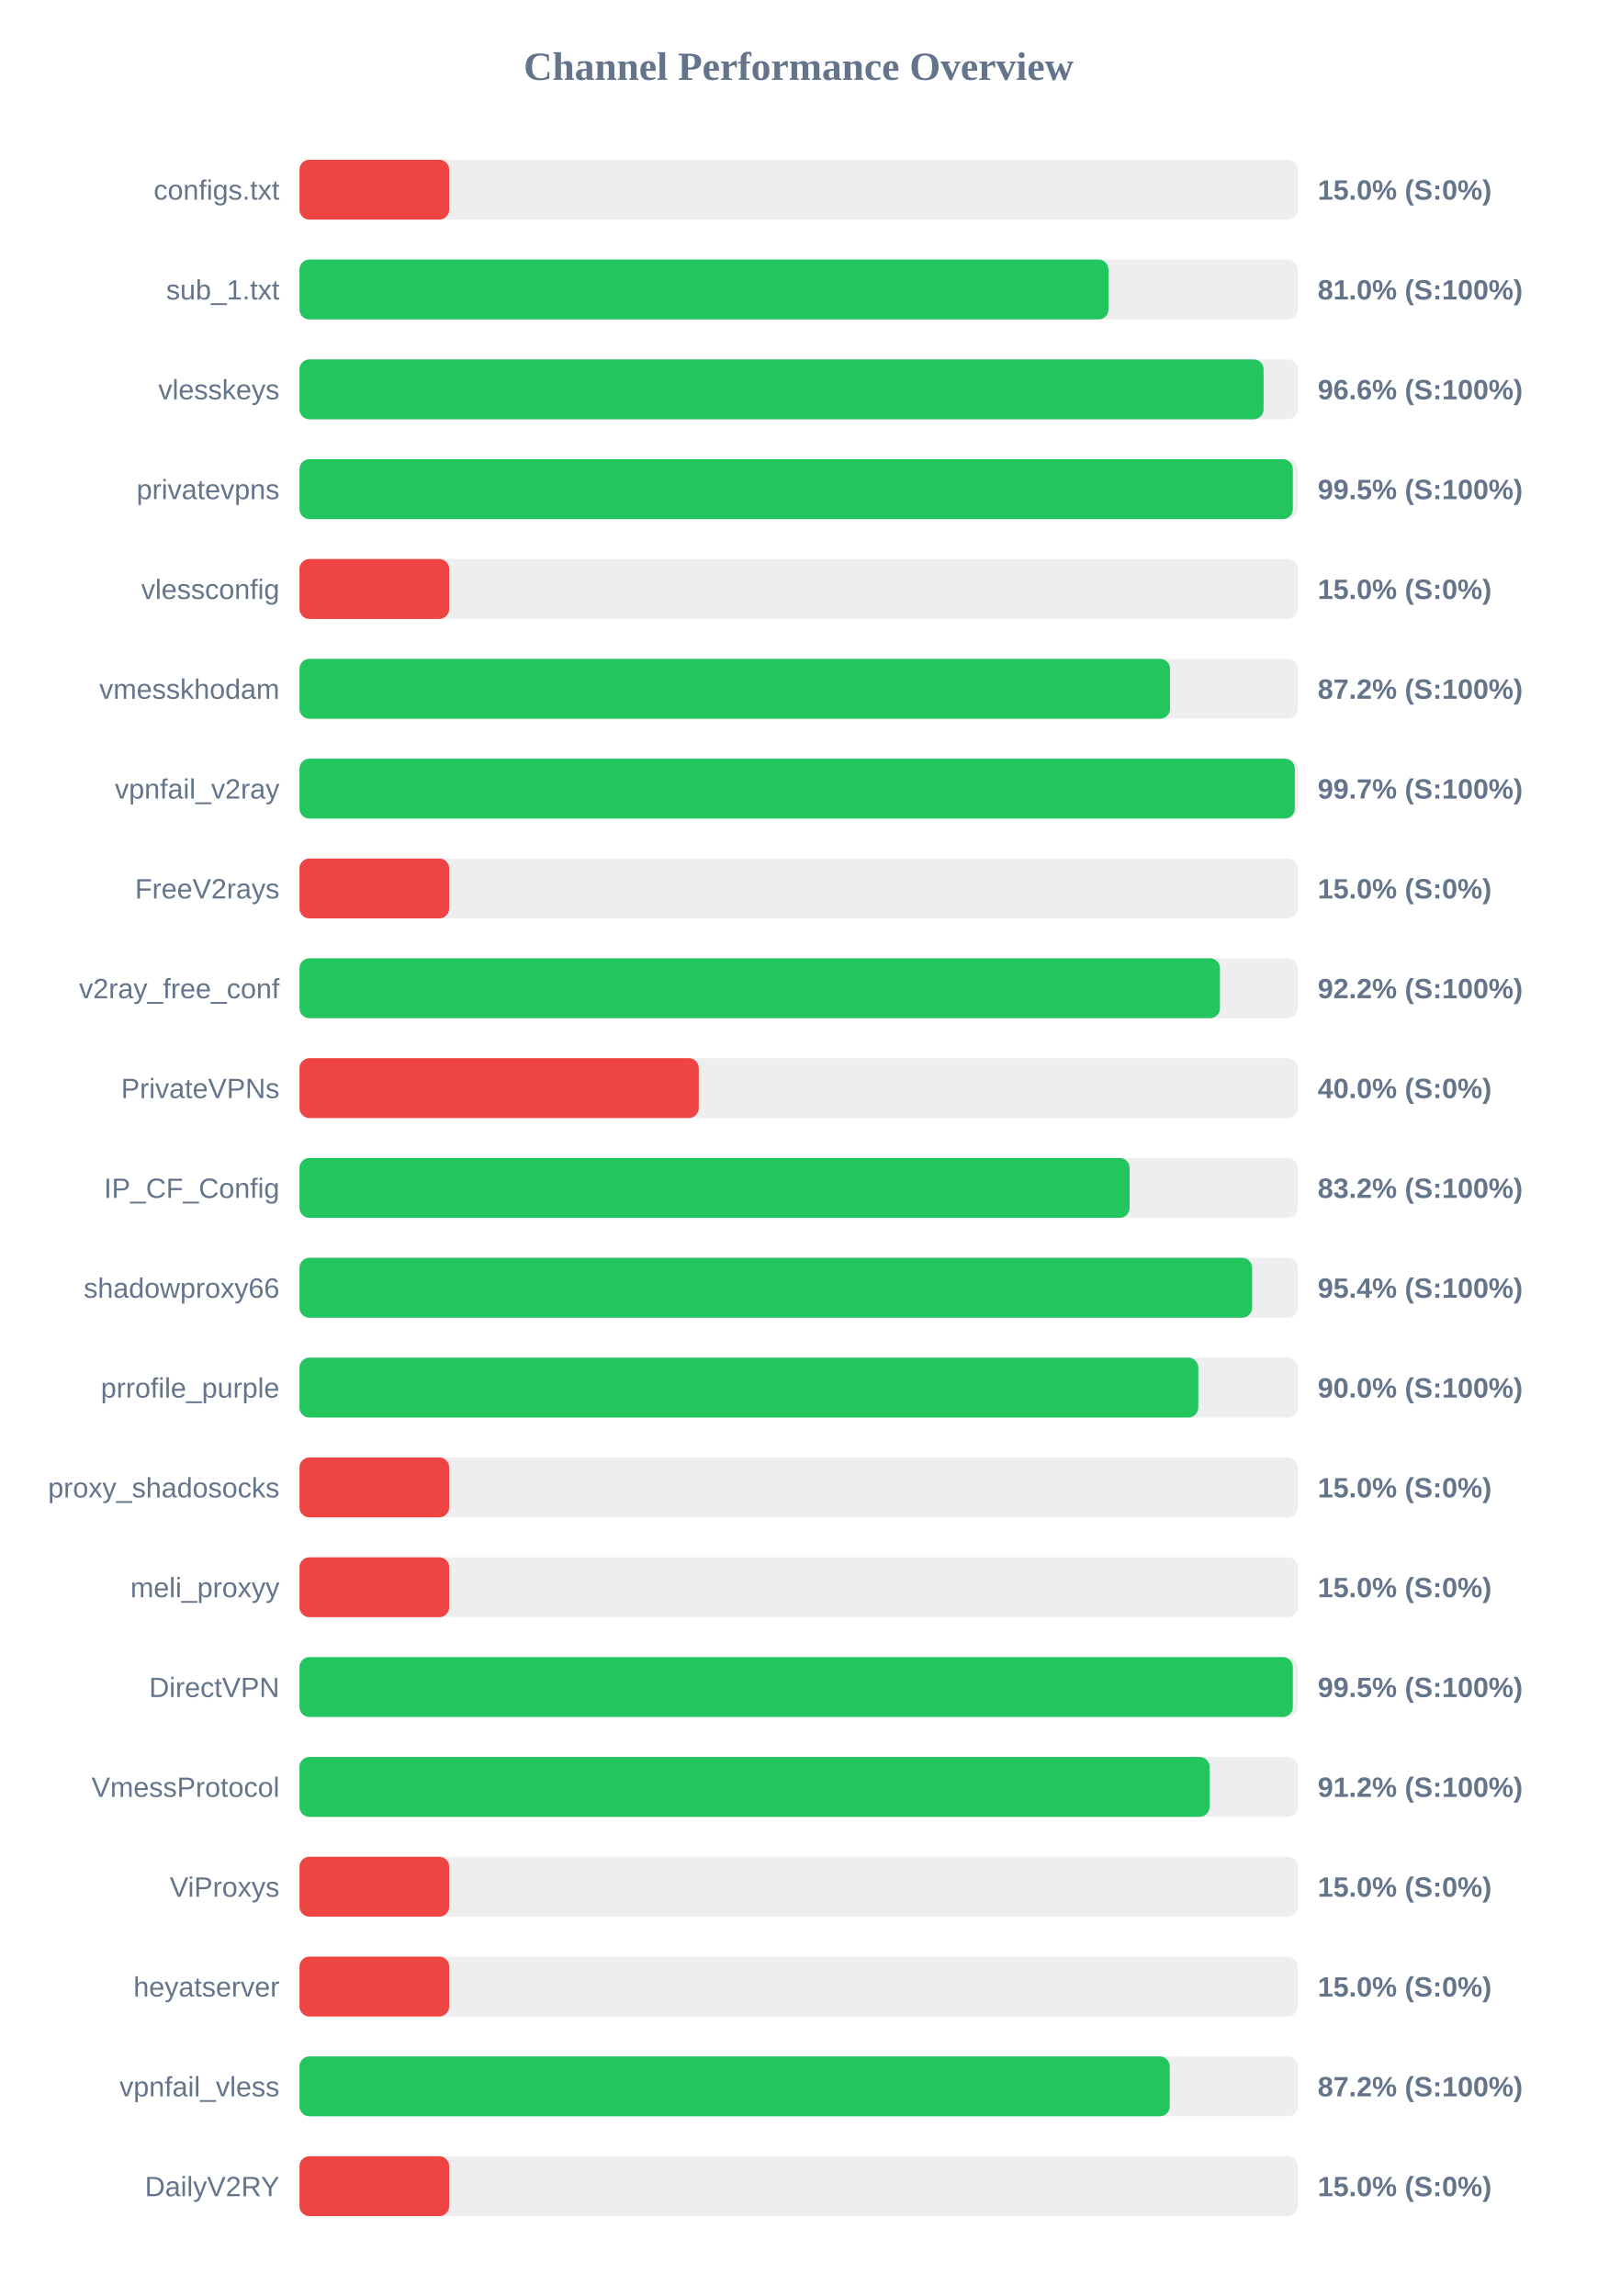
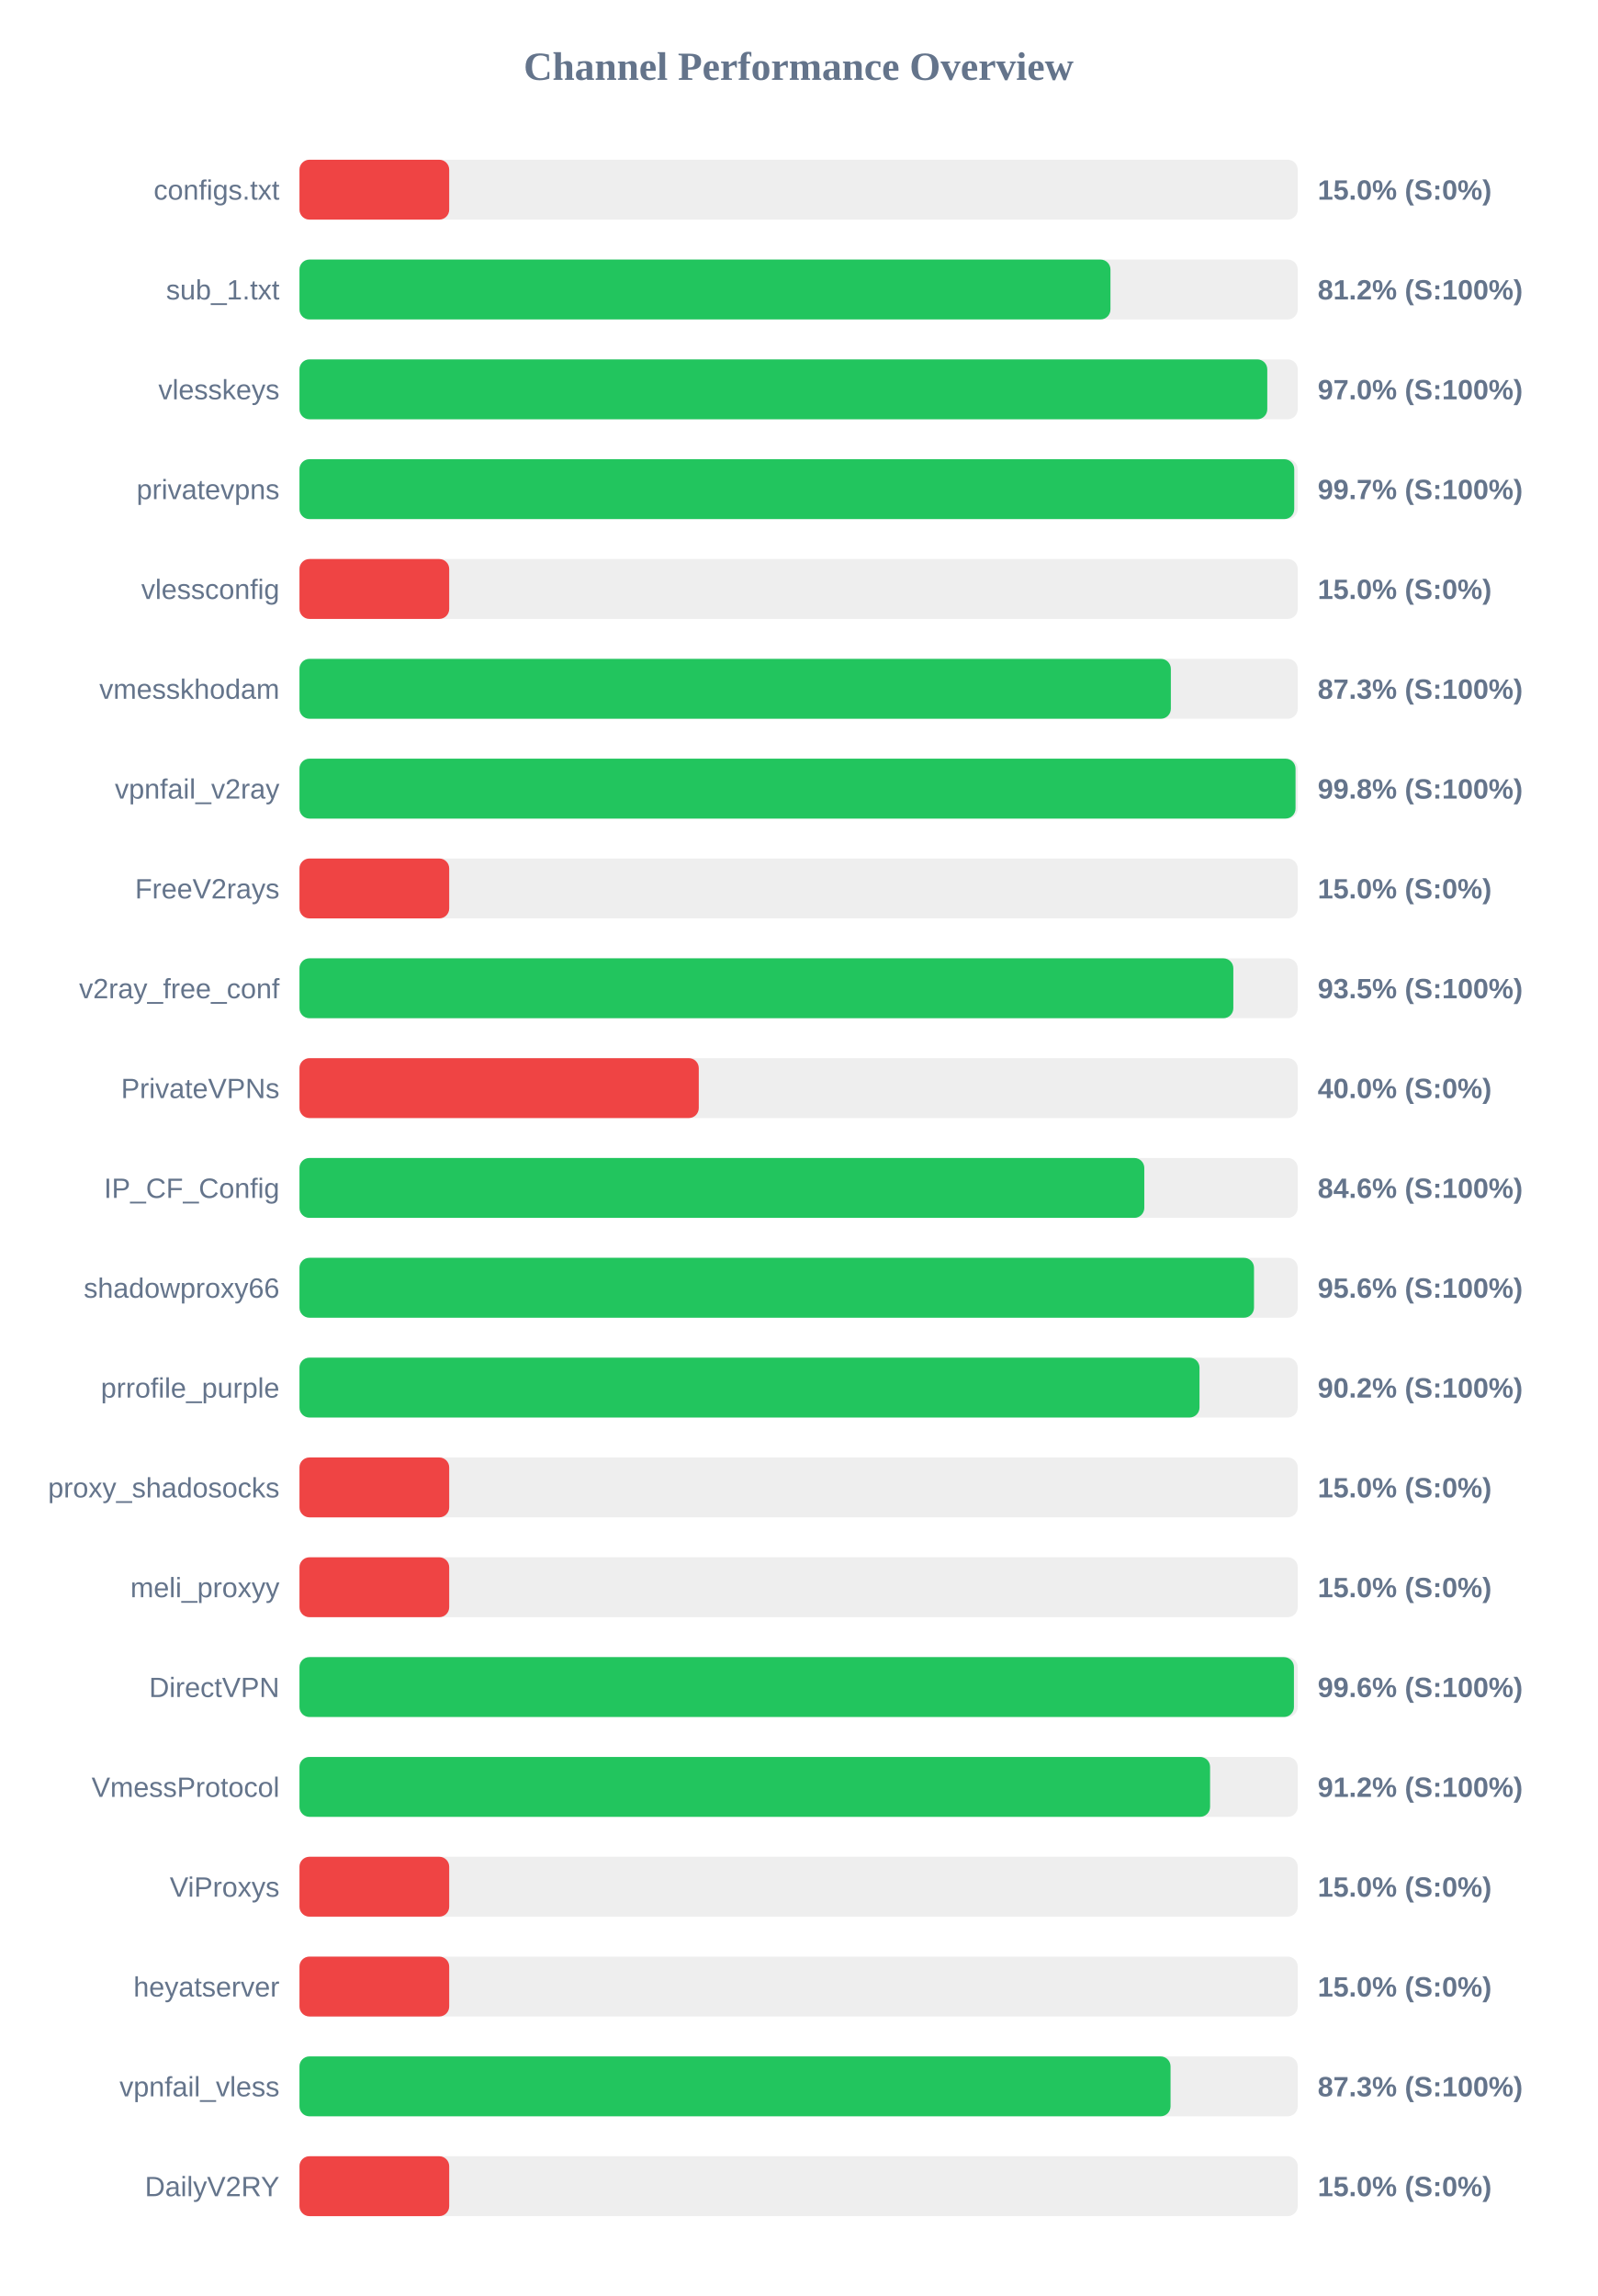
<svg xmlns="http://www.w3.org/2000/svg" width="800" height="1150" version="1.1">
  <style>
        .row { font: 14px Arial; fill: #64748b; }
        .score { font: bold 14px Arial; fill: #64748b; }
    </style>
  <text x="400" y="40" text-anchor="middle" font-size="20px" font-weight="bold" fill="#64748b">Channel Performance Overview</text>
  <rect x="150" y="80" width="500" height="30" fill="#eee" rx="5" />
  <rect x="150" y="80" width="75.0" height="30" fill="#ef4444" rx="5" />
  <text x="140" y="100" text-anchor="end" class="row">configs.txt</text>
  <text x="660" y="100" text-anchor="start" class="score">15.0% (S:0%)</text>
  <rect x="150" y="130" width="500" height="30" fill="#eee" rx="5" />
-   <rect x="150" y="130" width="405.2" height="30" fill="#22c55e" rx="5" />
+   <rect x="150" y="130" width="406.2" height="30" fill="#22c55e" rx="5" />
  <text x="140" y="150" text-anchor="end" class="row">sub_1.txt</text>
-   <text x="660" y="150" text-anchor="start" class="score">81.0% (S:100%)</text>
+   <text x="660" y="150" text-anchor="start" class="score">81.2% (S:100%)</text>
  <rect x="150" y="180" width="500" height="30" fill="#eee" rx="5" />
-   <rect x="150" y="180" width="482.9" height="30" fill="#22c55e" rx="5" />
+   <rect x="150" y="180" width="484.75" height="30" fill="#22c55e" rx="5" />
  <text x="140" y="200" text-anchor="end" class="row">vlesskeys</text>
-   <text x="660" y="200" text-anchor="start" class="score">96.6% (S:100%)</text>
+   <text x="660" y="200" text-anchor="start" class="score">97.0% (S:100%)</text>
  <rect x="150" y="230" width="500" height="30" fill="#eee" rx="5" />
-   <rect x="150" y="230" width="497.55" height="30" fill="#22c55e" rx="5" />
+   <rect x="150" y="230" width="498.25" height="30" fill="#22c55e" rx="5" />
  <text x="140" y="250" text-anchor="end" class="row">privatevpns</text>
-   <text x="660" y="250" text-anchor="start" class="score">99.5% (S:100%)</text>
+   <text x="660" y="250" text-anchor="start" class="score">99.7% (S:100%)</text>
  <rect x="150" y="280" width="500" height="30" fill="#eee" rx="5" />
  <rect x="150" y="280" width="75.0" height="30" fill="#ef4444" rx="5" />
  <text x="140" y="300" text-anchor="end" class="row">vlessconfig</text>
  <text x="660" y="300" text-anchor="start" class="score">15.0% (S:0%)</text>
  <rect x="150" y="330" width="500" height="30" fill="#eee" rx="5" />
-   <rect x="150" y="330" width="436.05" height="30" fill="#22c55e" rx="5" />
+   <rect x="150" y="330" width="436.45" height="30" fill="#22c55e" rx="5" />
  <text x="140" y="350" text-anchor="end" class="row">vmesskhodam</text>
-   <text x="660" y="350" text-anchor="start" class="score">87.2% (S:100%)</text>
+   <text x="660" y="350" text-anchor="start" class="score">87.3% (S:100%)</text>
  <rect x="150" y="380" width="500" height="30" fill="#eee" rx="5" />
-   <rect x="150" y="380" width="498.55" height="30" fill="#22c55e" rx="5" />
+   <rect x="150" y="380" width="498.9" height="30" fill="#22c55e" rx="5" />
  <text x="140" y="400" text-anchor="end" class="row">vpnfail_v2ray</text>
-   <text x="660" y="400" text-anchor="start" class="score">99.7% (S:100%)</text>
+   <text x="660" y="400" text-anchor="start" class="score">99.8% (S:100%)</text>
  <rect x="150" y="430" width="500" height="30" fill="#eee" rx="5" />
  <rect x="150" y="430" width="75.0" height="30" fill="#ef4444" rx="5" />
  <text x="140" y="450" text-anchor="end" class="row">FreeV2rays</text>
  <text x="660" y="450" text-anchor="start" class="score">15.0% (S:0%)</text>
  <rect x="150" y="480" width="500" height="30" fill="#eee" rx="5" />
-   <rect x="150" y="480" width="461.05" height="30" fill="#22c55e" rx="5" />
+   <rect x="150" y="480" width="467.75" height="30" fill="#22c55e" rx="5" />
  <text x="140" y="500" text-anchor="end" class="row">v2ray_free_conf</text>
-   <text x="660" y="500" text-anchor="start" class="score">92.2% (S:100%)</text>
+   <text x="660" y="500" text-anchor="start" class="score">93.5% (S:100%)</text>
  <rect x="150" y="530" width="500" height="30" fill="#eee" rx="5" />
  <rect x="150" y="530" width="200.0" height="30" fill="#ef4444" rx="5" />
  <text x="140" y="550" text-anchor="end" class="row">PrivateVPNs</text>
  <text x="660" y="550" text-anchor="start" class="score">40.0% (S:0%)</text>
  <rect x="150" y="580" width="500" height="30" fill="#eee" rx="5" />
-   <rect x="150" y="580" width="415.8" height="30" fill="#22c55e" rx="5" />
+   <rect x="150" y="580" width="423.15" height="30" fill="#22c55e" rx="5" />
  <text x="140" y="600" text-anchor="end" class="row">IP_CF_Config</text>
-   <text x="660" y="600" text-anchor="start" class="score">83.2% (S:100%)</text>
+   <text x="660" y="600" text-anchor="start" class="score">84.6% (S:100%)</text>
  <rect x="150" y="630" width="500" height="30" fill="#eee" rx="5" />
-   <rect x="150" y="630" width="477.15" height="30" fill="#22c55e" rx="5" />
+   <rect x="150" y="630" width="478.1" height="30" fill="#22c55e" rx="5" />
  <text x="140" y="650" text-anchor="end" class="row">shadowproxy66</text>
-   <text x="660" y="650" text-anchor="start" class="score">95.4% (S:100%)</text>
+   <text x="660" y="650" text-anchor="start" class="score">95.6% (S:100%)</text>
  <rect x="150" y="680" width="500" height="30" fill="#eee" rx="5" />
-   <rect x="150" y="680" width="450.2" height="30" fill="#22c55e" rx="5" />
+   <rect x="150" y="680" width="450.8" height="30" fill="#22c55e" rx="5" />
  <text x="140" y="700" text-anchor="end" class="row">prrofile_purple</text>
-   <text x="660" y="700" text-anchor="start" class="score">90.0% (S:100%)</text>
+   <text x="660" y="700" text-anchor="start" class="score">90.2% (S:100%)</text>
  <rect x="150" y="730" width="500" height="30" fill="#eee" rx="5" />
  <rect x="150" y="730" width="75.0" height="30" fill="#ef4444" rx="5" />
  <text x="140" y="750" text-anchor="end" class="row">proxy_shadosocks</text>
  <text x="660" y="750" text-anchor="start" class="score">15.0% (S:0%)</text>
  <rect x="150" y="780" width="500" height="30" fill="#eee" rx="5" />
  <rect x="150" y="780" width="75.0" height="30" fill="#ef4444" rx="5" />
  <text x="140" y="800" text-anchor="end" class="row">meli_proxyy</text>
  <text x="660" y="800" text-anchor="start" class="score">15.0% (S:0%)</text>
  <rect x="150" y="830" width="500" height="30" fill="#eee" rx="5" />
-   <rect x="150" y="830" width="497.55" height="30" fill="#22c55e" rx="5" />
+   <rect x="150" y="830" width="498.1" height="30" fill="#22c55e" rx="5" />
  <text x="140" y="850" text-anchor="end" class="row">DirectVPN</text>
-   <text x="660" y="850" text-anchor="start" class="score">99.5% (S:100%)</text>
+   <text x="660" y="850" text-anchor="start" class="score">99.6% (S:100%)</text>
  <rect x="150" y="880" width="500" height="30" fill="#eee" rx="5" />
-   <rect x="150" y="880" width="455.85" height="30" fill="#22c55e" rx="5" />
+   <rect x="150" y="880" width="456.1" height="30" fill="#22c55e" rx="5" />
  <text x="140" y="900" text-anchor="end" class="row">VmessProtocol</text>
  <text x="660" y="900" text-anchor="start" class="score">91.2% (S:100%)</text>
  <rect x="150" y="930" width="500" height="30" fill="#eee" rx="5" />
  <rect x="150" y="930" width="75.0" height="30" fill="#ef4444" rx="5" />
  <text x="140" y="950" text-anchor="end" class="row">ViProxys</text>
  <text x="660" y="950" text-anchor="start" class="score">15.0% (S:0%)</text>
  <rect x="150" y="980" width="500" height="30" fill="#eee" rx="5" />
  <rect x="150" y="980" width="75.0" height="30" fill="#ef4444" rx="5" />
  <text x="140" y="1000" text-anchor="end" class="row">heyatserver</text>
  <text x="660" y="1000" text-anchor="start" class="score">15.0% (S:0%)</text>
  <rect x="150" y="1030" width="500" height="30" fill="#eee" rx="5" />
-   <rect x="150" y="1030" width="435.9" height="30" fill="#22c55e" rx="5" />
+   <rect x="150" y="1030" width="436.3" height="30" fill="#22c55e" rx="5" />
  <text x="140" y="1050" text-anchor="end" class="row">vpnfail_vless</text>
-   <text x="660" y="1050" text-anchor="start" class="score">87.2% (S:100%)</text>
+   <text x="660" y="1050" text-anchor="start" class="score">87.3% (S:100%)</text>
  <rect x="150" y="1080" width="500" height="30" fill="#eee" rx="5" />
  <rect x="150" y="1080" width="75.0" height="30" fill="#ef4444" rx="5" />
  <text x="140" y="1100" text-anchor="end" class="row">DailyV2RY</text>
  <text x="660" y="1100" text-anchor="start" class="score">15.0% (S:0%)</text>
</svg>
